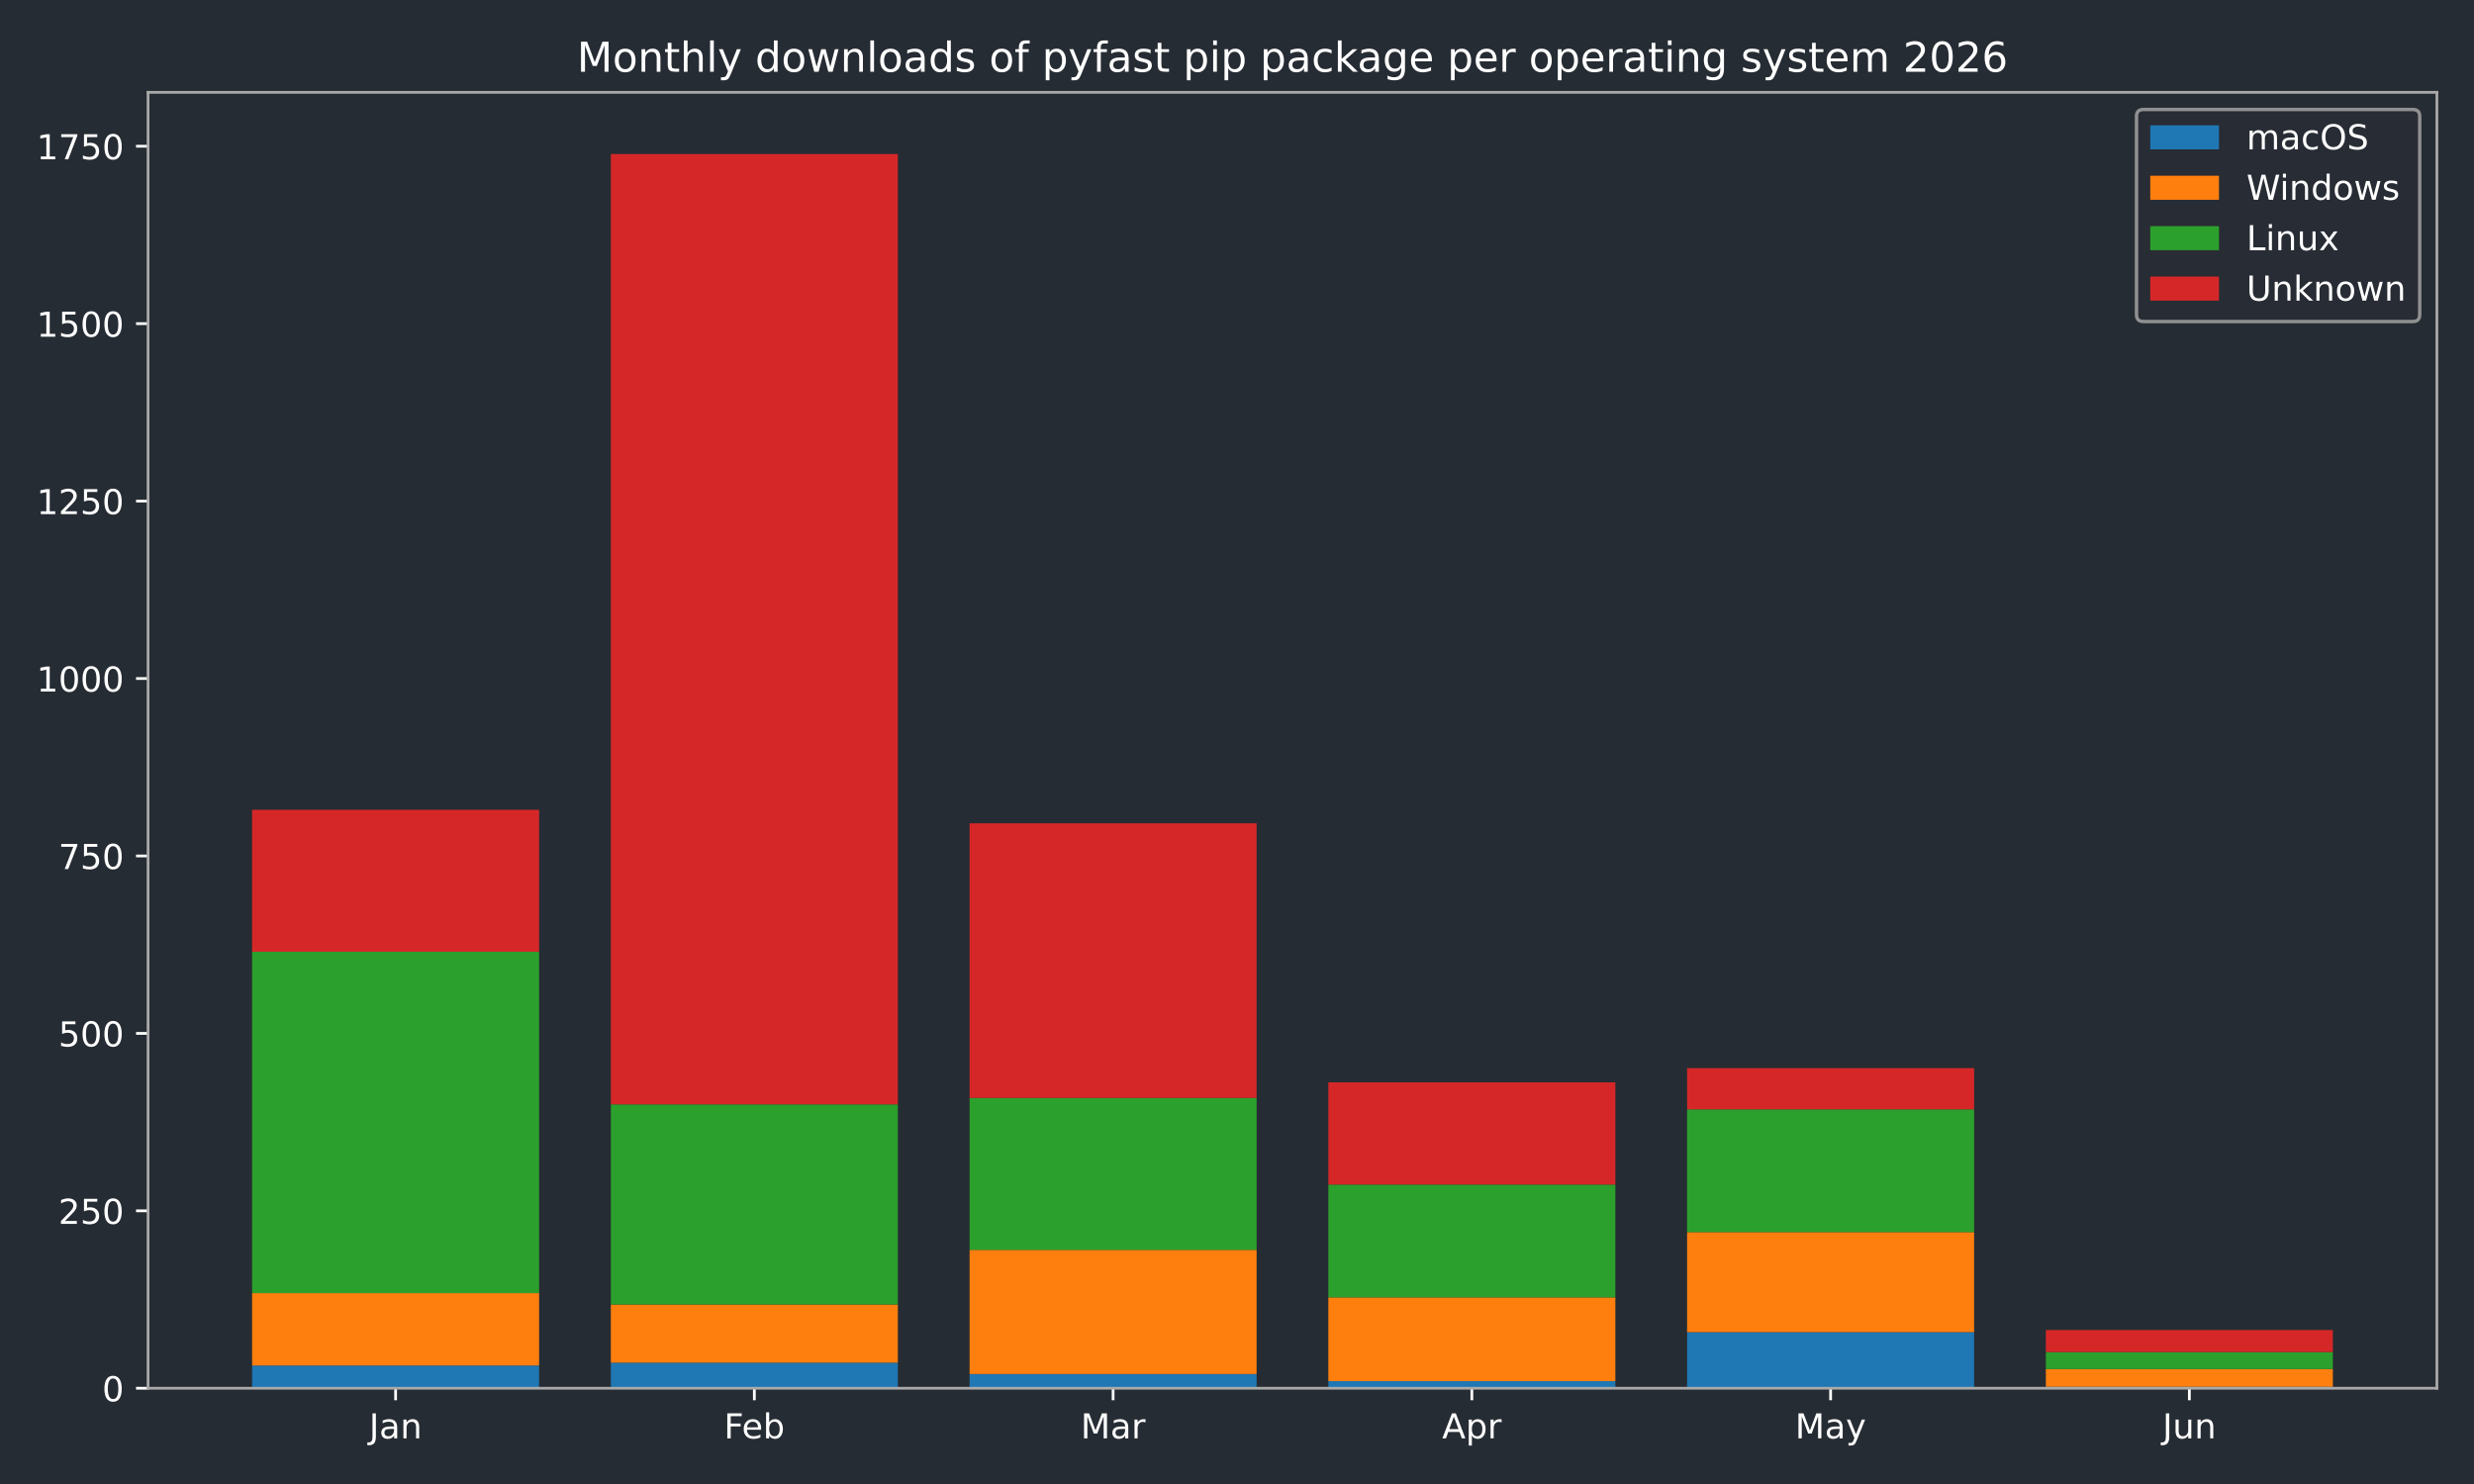
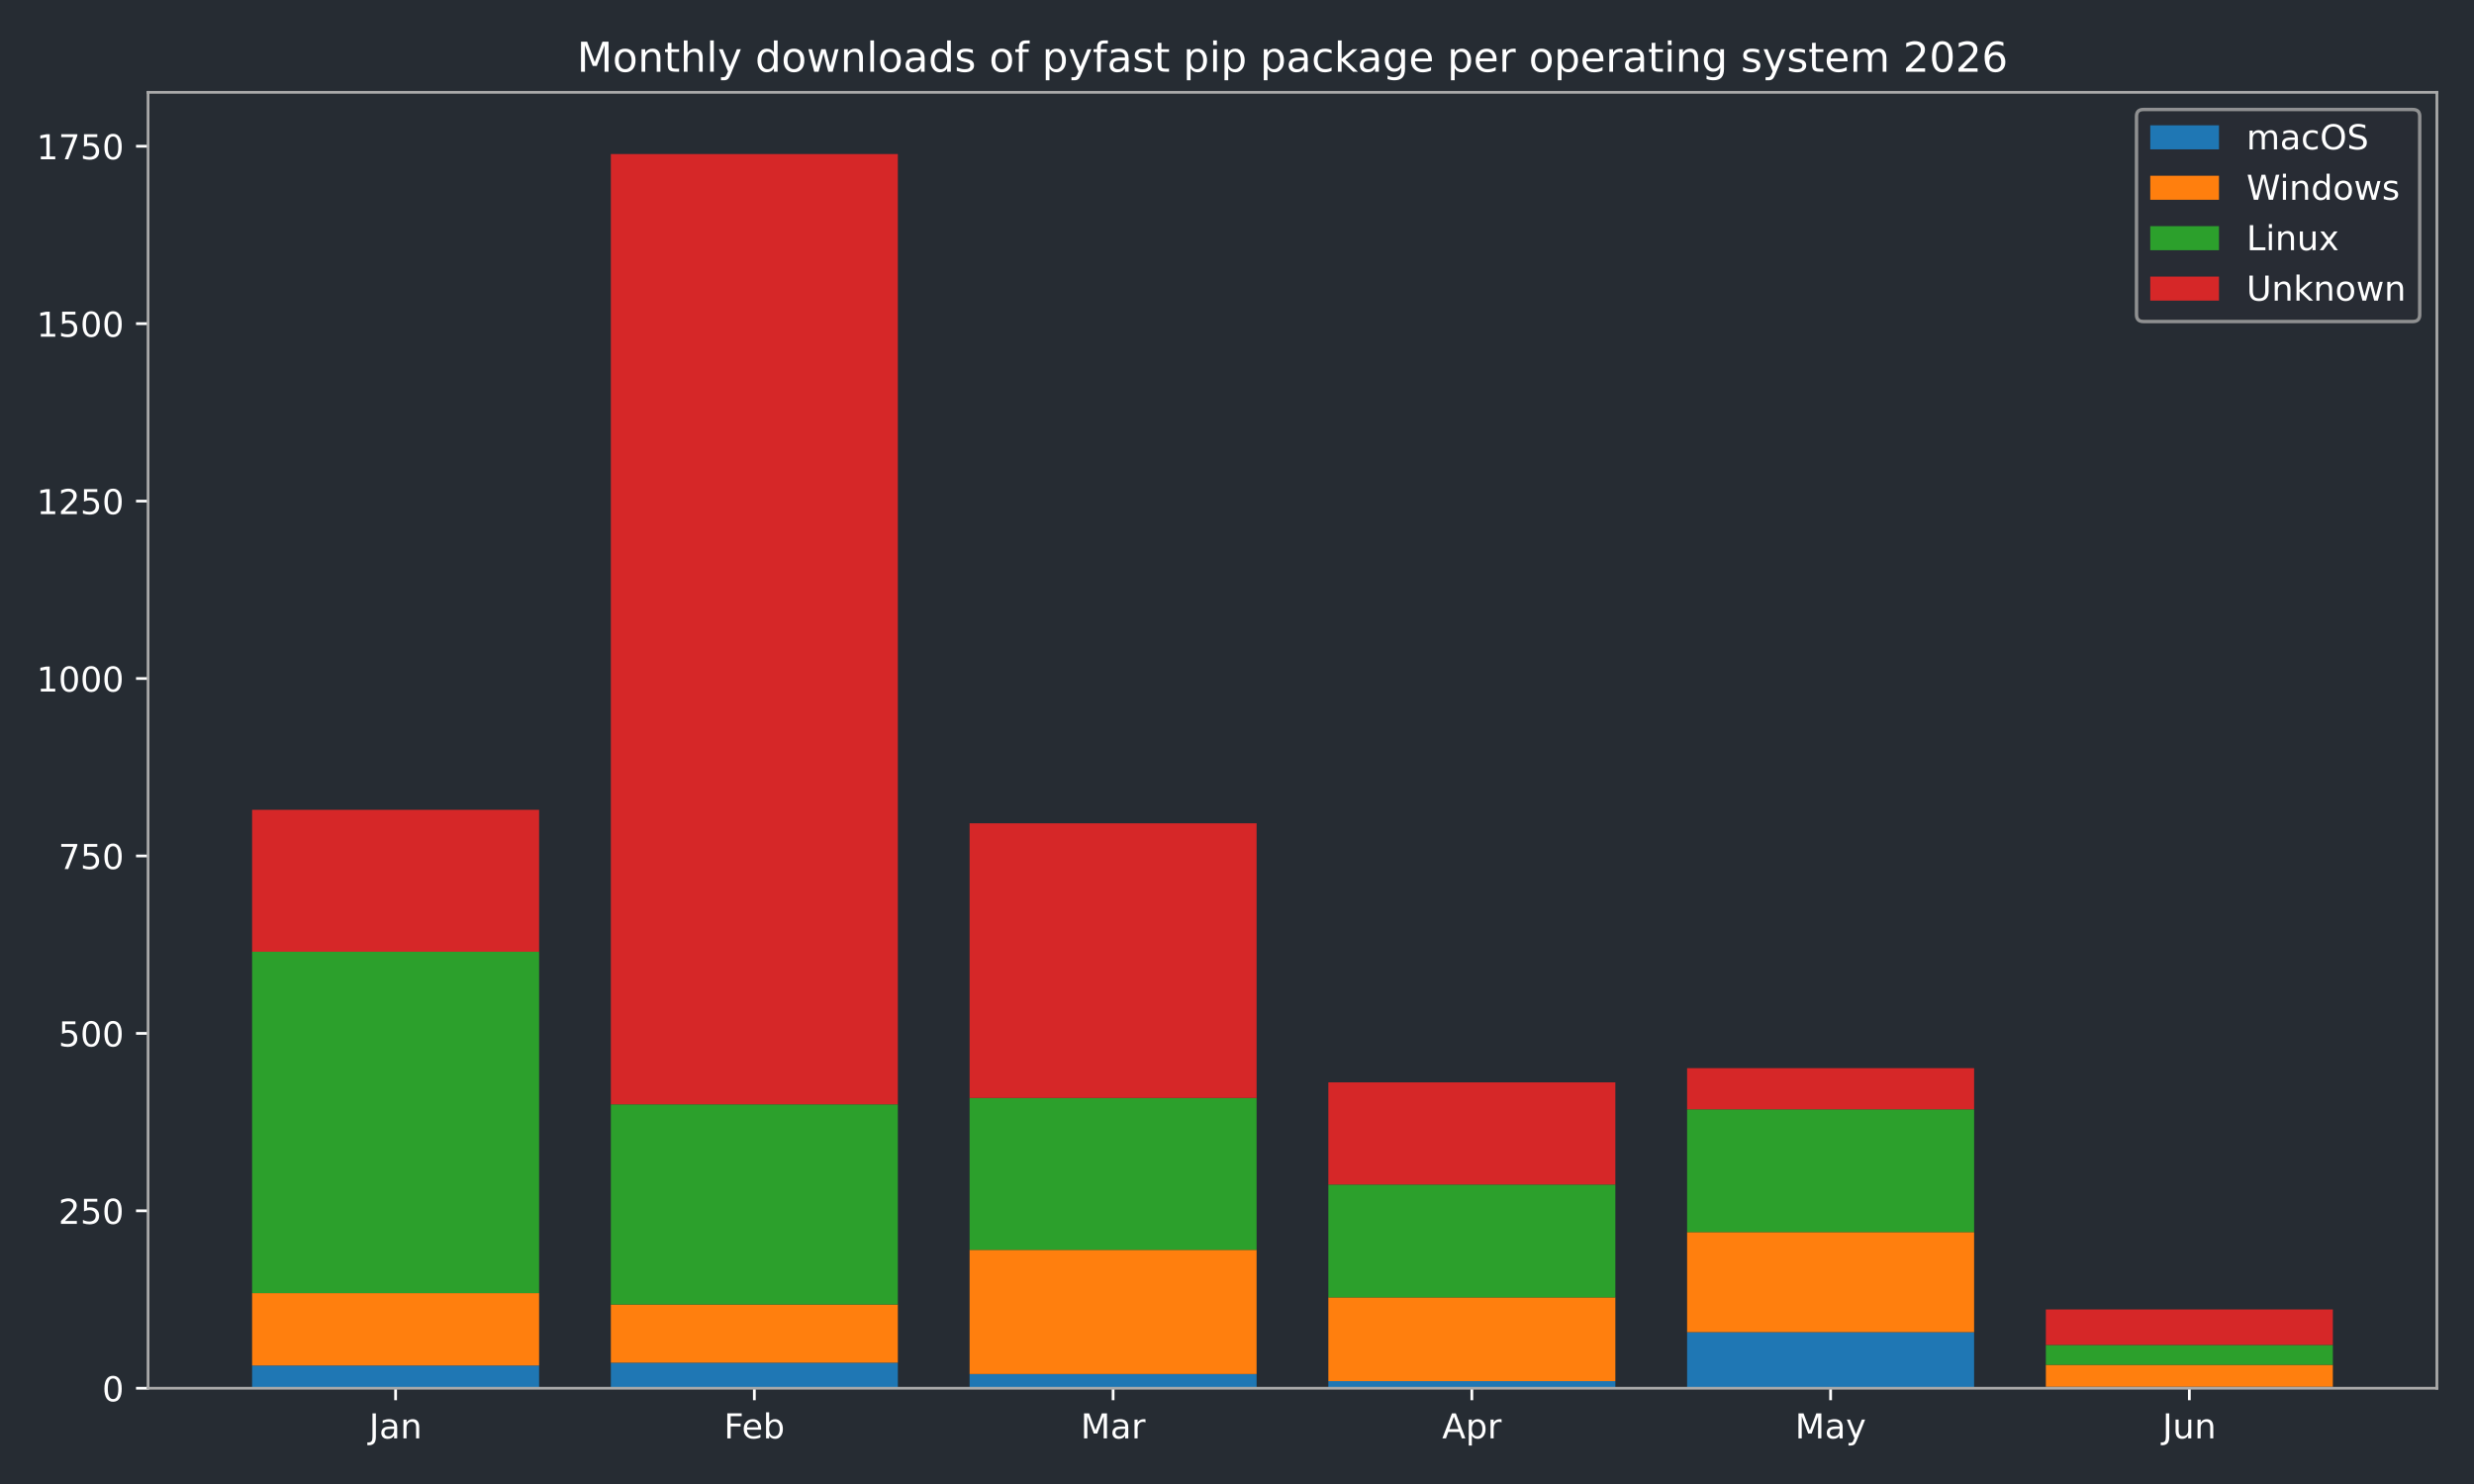
<svg xmlns="http://www.w3.org/2000/svg" xmlns:xlink="http://www.w3.org/1999/xlink" width="720pt" height="432pt" viewBox="0 0 720 432" version="1.1">
  <defs>
    <style type="text/css">*{stroke-linejoin: round; stroke-linecap: butt}</style>
  </defs>
  <g id="figure_1">
    <g id="patch_1">
      <path d="M 0 432  L 720 432  L 720 0  L 0 0  z " style="fill: #262c33" />
    </g>
    <g id="axes_1">
      <g id="patch_2">
        <path d="M 43.09 404.12  L 709.2 404.12  L 709.2 26.88  L 43.09 26.88  z " style="fill: #262c33" />
      </g>
      <g id="patch_3">
-         <path d="M 73.368 404.12  L 156.892 404.12  L 156.892 397.509  L 73.368 397.509  z " clip-path="url(#p2f118c1935)" style="fill: #1f77b4" />
+         <path d="M 73.368 404.12  L 156.892 404.12  L 156.892 397.509  L 73.368 397.509  z " clip-path="url(#pe26b97afa7)" style="fill: #1f77b4" />
      </g>
      <g id="patch_4">
-         <path d="M 177.774 404.12  L 261.298 404.12  L 261.298 396.682  L 177.774 396.682  z " clip-path="url(#p2f118c1935)" style="fill: #1f77b4" />
+         <path d="M 177.774 404.12  L 261.298 404.12  L 261.298 396.682  L 177.774 396.682  z " clip-path="url(#pe26b97afa7)" style="fill: #1f77b4" />
      </g>
      <g id="patch_5">
-         <path d="M 282.18 404.12  L 365.704 404.12  L 365.704 399.988  L 282.18 399.988  z " clip-path="url(#p2f118c1935)" style="fill: #1f77b4" />
+         <path d="M 282.18 404.12  L 365.704 404.12  L 365.704 399.988  L 282.18 399.988  z " clip-path="url(#pe26b97afa7)" style="fill: #1f77b4" />
      </g>
      <g id="patch_6">
-         <path d="M 386.586 404.12  L 470.11 404.12  L 470.11 402.054  L 386.586 402.054  z " clip-path="url(#p2f118c1935)" style="fill: #1f77b4" />
+         <path d="M 386.586 404.12  L 470.11 404.12  L 470.11 402.054  L 386.586 402.054  z " clip-path="url(#pe26b97afa7)" style="fill: #1f77b4" />
      </g>
      <g id="patch_7">
-         <path d="M 490.992 404.12  L 574.516 404.12  L 574.516 387.799  L 490.992 387.799  z " clip-path="url(#p2f118c1935)" style="fill: #1f77b4" />
+         <path d="M 490.992 404.12  L 574.516 404.12  L 574.516 387.799  L 490.992 387.799  z " clip-path="url(#pe26b97afa7)" style="fill: #1f77b4" />
      </g>
      <g id="patch_8">
-         <path d="M 595.398 404.12  L 678.922 404.12  L 678.922 403.707  L 595.398 403.707  z " clip-path="url(#p2f118c1935)" style="fill: #1f77b4" />
+         <path d="M 595.398 404.12  L 678.922 404.12  L 678.922 403.707  L 595.398 403.707  z " clip-path="url(#pe26b97afa7)" style="fill: #1f77b4" />
      </g>
      <g id="patch_9">
-         <path d="M 73.368 397.509  L 156.892 397.509  L 156.892 376.436  L 73.368 376.436  z " clip-path="url(#p2f118c1935)" style="fill: #ff7f0e" />
+         <path d="M 73.368 397.509  L 156.892 397.509  L 156.892 376.436  L 73.368 376.436  z " clip-path="url(#pe26b97afa7)" style="fill: #ff7f0e" />
      </g>
      <g id="patch_10">
-         <path d="M 177.774 396.682  L 261.298 396.682  L 261.298 379.741  L 177.774 379.741  z " clip-path="url(#p2f118c1935)" style="fill: #ff7f0e" />
+         <path d="M 177.774 396.682  L 261.298 396.682  L 261.298 379.741  L 177.774 379.741  z " clip-path="url(#pe26b97afa7)" style="fill: #ff7f0e" />
      </g>
      <g id="patch_11">
-         <path d="M 282.18 399.988  L 365.704 399.988  L 365.704 363.833  L 282.18 363.833  z " clip-path="url(#p2f118c1935)" style="fill: #ff7f0e" />
+         <path d="M 282.18 399.988  L 365.704 399.988  L 365.704 363.833  L 282.18 363.833  z " clip-path="url(#pe26b97afa7)" style="fill: #ff7f0e" />
      </g>
      <g id="patch_12">
-         <path d="M 386.586 402.054  L 470.11 402.054  L 470.11 377.675  L 386.586 377.675  z " clip-path="url(#p2f118c1935)" style="fill: #ff7f0e" />
+         <path d="M 386.586 402.054  L 470.11 402.054  L 470.11 377.675  L 386.586 377.675  z " clip-path="url(#pe26b97afa7)" style="fill: #ff7f0e" />
      </g>
      <g id="patch_13">
-         <path d="M 490.992 387.799  L 574.516 387.799  L 574.516 358.668  L 490.992 358.668  z " clip-path="url(#p2f118c1935)" style="fill: #ff7f0e" />
+         <path d="M 490.992 387.799  L 574.516 387.799  L 574.516 358.668  L 490.992 358.668  z " clip-path="url(#pe26b97afa7)" style="fill: #ff7f0e" />
      </g>
      <g id="patch_14">
-         <path d="M 595.398 403.707  L 678.922 403.707  L 678.922 398.542  L 595.398 398.542  z " clip-path="url(#p2f118c1935)" style="fill: #ff7f0e" />
+         <path d="M 595.398 403.707  L 678.922 403.707  L 678.922 397.302  L 595.398 397.302  z " clip-path="url(#pe26b97afa7)" style="fill: #ff7f0e" />
      </g>
      <g id="patch_15">
-         <path d="M 73.368 376.436  L 156.892 376.436  L 156.892 277.061  L 73.368 277.061  z " clip-path="url(#p2f118c1935)" style="fill: #2ca02c" />
+         <path d="M 73.368 376.436  L 156.892 376.436  L 156.892 277.061  L 73.368 277.061  z " clip-path="url(#pe26b97afa7)" style="fill: #2ca02c" />
      </g>
      <g id="patch_16">
-         <path d="M 177.774 379.741  L 261.298 379.741  L 261.298 321.48  L 177.774 321.48  z " clip-path="url(#p2f118c1935)" style="fill: #2ca02c" />
+         <path d="M 177.774 379.741  L 261.298 379.741  L 261.298 321.48  L 177.774 321.48  z " clip-path="url(#pe26b97afa7)" style="fill: #2ca02c" />
      </g>
      <g id="patch_17">
-         <path d="M 282.18 363.833  L 365.704 363.833  L 365.704 319.621  L 282.18 319.621  z " clip-path="url(#p2f118c1935)" style="fill: #2ca02c" />
+         <path d="M 282.18 363.833  L 365.704 363.833  L 365.704 319.621  L 282.18 319.621  z " clip-path="url(#pe26b97afa7)" style="fill: #2ca02c" />
      </g>
      <g id="patch_18">
-         <path d="M 386.586 377.675  L 470.11 377.675  L 470.11 344.826  L 386.586 344.826  z " clip-path="url(#p2f118c1935)" style="fill: #2ca02c" />
+         <path d="M 386.586 377.675  L 470.11 377.675  L 470.11 344.826  L 386.586 344.826  z " clip-path="url(#pe26b97afa7)" style="fill: #2ca02c" />
      </g>
      <g id="patch_19">
-         <path d="M 490.992 358.668  L 574.516 358.668  L 574.516 322.926  L 490.992 322.926  z " clip-path="url(#p2f118c1935)" style="fill: #2ca02c" />
+         <path d="M 490.992 358.668  L 574.516 358.668  L 574.516 322.926  L 490.992 322.926  z " clip-path="url(#pe26b97afa7)" style="fill: #2ca02c" />
      </g>
      <g id="patch_20">
-         <path d="M 595.398 398.542  L 678.922 398.542  L 678.922 393.583  L 595.398 393.583  z " clip-path="url(#p2f118c1935)" style="fill: #2ca02c" />
+         <path d="M 595.398 397.302  L 678.922 397.302  L 678.922 391.517  L 595.398 391.517  z " clip-path="url(#pe26b97afa7)" style="fill: #2ca02c" />
      </g>
      <g id="patch_21">
-         <path d="M 73.368 277.061  L 156.892 277.061  L 156.892 235.742  L 73.368 235.742  z " clip-path="url(#p2f118c1935)" style="fill: #d62728" />
+         <path d="M 73.368 277.061  L 156.892 277.061  L 156.892 235.742  L 73.368 235.742  z " clip-path="url(#pe26b97afa7)" style="fill: #d62728" />
      </g>
      <g id="patch_22">
-         <path d="M 177.774 321.48  L 261.298 321.48  L 261.298 44.844  L 177.774 44.844  z " clip-path="url(#p2f118c1935)" style="fill: #d62728" />
+         <path d="M 177.774 321.48  L 261.298 321.48  L 261.298 44.844  L 177.774 44.844  z " clip-path="url(#pe26b97afa7)" style="fill: #d62728" />
      </g>
      <g id="patch_23">
-         <path d="M 282.18 319.621  L 365.704 319.621  L 365.704 239.667  L 282.18 239.667  z " clip-path="url(#p2f118c1935)" style="fill: #d62728" />
+         <path d="M 282.18 319.621  L 365.704 319.621  L 365.704 239.667  L 282.18 239.667  z " clip-path="url(#pe26b97afa7)" style="fill: #d62728" />
      </g>
      <g id="patch_24">
-         <path d="M 386.586 344.826  L 470.11 344.826  L 470.11 315.076  L 386.586 315.076  z " clip-path="url(#p2f118c1935)" style="fill: #d62728" />
+         <path d="M 386.586 344.826  L 470.11 344.826  L 470.11 315.076  L 386.586 315.076  z " clip-path="url(#pe26b97afa7)" style="fill: #d62728" />
      </g>
      <g id="patch_25">
-         <path d="M 490.992 322.926  L 574.516 322.926  L 574.516 310.944  L 490.992 310.944  z " clip-path="url(#p2f118c1935)" style="fill: #d62728" />
+         <path d="M 490.992 322.926  L 574.516 322.926  L 574.516 310.944  L 490.992 310.944  z " clip-path="url(#pe26b97afa7)" style="fill: #d62728" />
      </g>
      <g id="patch_26">
-         <path d="M 595.398 393.583  L 678.922 393.583  L 678.922 387.179  L 595.398 387.179  z " clip-path="url(#p2f118c1935)" style="fill: #d62728" />
+         <path d="M 595.398 391.517  L 678.922 391.517  L 678.922 381.187  L 595.398 381.187  z " clip-path="url(#pe26b97afa7)" style="fill: #d62728" />
      </g>
      <g id="matplotlib.axis_1">
        <g id="xtick_1">
          <g id="line2d_1">
            <defs>
-               <path id="mf56ddb412a" d="M 0 0  L 0 3.5  " style="stroke: #ffffff; stroke-width: 0.8" />
+               <path id="mc79d2fe3ac" d="M 0 0  L 0 3.5  " style="stroke: #ffffff; stroke-width: 0.8" />
            </defs>
            <g>
-               <use xlink:href="#mf56ddb412a" x="115.13" y="404.12" style="fill: #ffffff; stroke: #ffffff; stroke-width: 0.8" />
+               <use xlink:href="#mc79d2fe3ac" x="115.13" y="404.12" style="fill: #ffffff; stroke: #ffffff; stroke-width: 0.8" />
            </g>
          </g>
          <g id="text_1">
            <g style="fill: #ffffff" transform="translate(107.4223 418.7184) scale(0.1 -0.1)">
              <defs>
                <path id="DejaVuSans-4a" d="M 628 4666  L 1259 4666  L 1259 325  Q 1259 -519 939 -900  Q 619 -1281 -91 -1281  L -331 -1281  L -331 -750  L -134 -750  Q 284 -750 456 -515  Q 628 -281 628 325  L 628 4666  z " transform="scale(0.015625)" />
                <path id="DejaVuSans-61" d="M 2194 1759  Q 1497 1759 1228 1600  Q 959 1441 959 1056  Q 959 750 1161 570  Q 1363 391 1709 391  Q 2188 391 2477 730  Q 2766 1069 2766 1631  L 2766 1759  L 2194 1759  z M 3341 1997  L 3341 0  L 2766 0  L 2766 531  Q 2569 213 2275 61  Q 1981 -91 1556 -91  Q 1019 -91 701 211  Q 384 513 384 1019  Q 384 1609 779 1909  Q 1175 2209 1959 2209  L 2766 2209  L 2766 2266  Q 2766 2663 2505 2880  Q 2244 3097 1772 3097  Q 1472 3097 1187 3025  Q 903 2953 641 2809  L 641 3341  Q 956 3463 1253 3523  Q 1550 3584 1831 3584  Q 2591 3584 2966 3190  Q 3341 2797 3341 1997  z " transform="scale(0.015625)" />
                <path id="DejaVuSans-6e" d="M 3513 2113  L 3513 0  L 2938 0  L 2938 2094  Q 2938 2591 2744 2837  Q 2550 3084 2163 3084  Q 1697 3084 1428 2787  Q 1159 2491 1159 1978  L 1159 0  L 581 0  L 581 3500  L 1159 3500  L 1159 2956  Q 1366 3272 1645 3428  Q 1925 3584 2291 3584  Q 2894 3584 3203 3211  Q 3513 2838 3513 2113  z " transform="scale(0.015625)" />
              </defs>
              <use xlink:href="#DejaVuSans-4a" />
              <use xlink:href="#DejaVuSans-61" transform="translate(29.49219 0)" />
              <use xlink:href="#DejaVuSans-6e" transform="translate(90.77148 0)" />
            </g>
          </g>
        </g>
        <g id="xtick_2">
          <g id="line2d_2">
            <g>
-               <use xlink:href="#mf56ddb412a" x="219.536" y="404.12" style="fill: #ffffff; stroke: #ffffff; stroke-width: 0.8" />
+               <use xlink:href="#mc79d2fe3ac" x="219.536" y="404.12" style="fill: #ffffff; stroke: #ffffff; stroke-width: 0.8" />
            </g>
          </g>
          <g id="text_2">
            <g style="fill: #ffffff" transform="translate(210.6845 418.7184) scale(0.1 -0.1)">
              <defs>
                <path id="DejaVuSans-46" d="M 628 4666  L 3309 4666  L 3309 4134  L 1259 4134  L 1259 2759  L 3109 2759  L 3109 2228  L 1259 2228  L 1259 0  L 628 0  L 628 4666  z " transform="scale(0.015625)" />
                <path id="DejaVuSans-65" d="M 3597 1894  L 3597 1613  L 953 1613  Q 991 1019 1311 708  Q 1631 397 2203 397  Q 2534 397 2845 478  Q 3156 559 3463 722  L 3463 178  Q 3153 47 2828 -22  Q 2503 -91 2169 -91  Q 1331 -91 842 396  Q 353 884 353 1716  Q 353 2575 817 3079  Q 1281 3584 2069 3584  Q 2775 3584 3186 3129  Q 3597 2675 3597 1894  z M 3022 2063  Q 3016 2534 2758 2815  Q 2500 3097 2075 3097  Q 1594 3097 1305 2825  Q 1016 2553 972 2059  L 3022 2063  z " transform="scale(0.015625)" />
                <path id="DejaVuSans-62" d="M 3116 1747  Q 3116 2381 2855 2742  Q 2594 3103 2138 3103  Q 1681 3103 1420 2742  Q 1159 2381 1159 1747  Q 1159 1113 1420 752  Q 1681 391 2138 391  Q 2594 391 2855 752  Q 3116 1113 3116 1747  z M 1159 2969  Q 1341 3281 1617 3432  Q 1894 3584 2278 3584  Q 2916 3584 3314 3078  Q 3713 2572 3713 1747  Q 3713 922 3314 415  Q 2916 -91 2278 -91  Q 1894 -91 1617 61  Q 1341 213 1159 525  L 1159 0  L 581 0  L 581 4863  L 1159 4863  L 1159 2969  z " transform="scale(0.015625)" />
              </defs>
              <use xlink:href="#DejaVuSans-46" />
              <use xlink:href="#DejaVuSans-65" transform="translate(52.01953 0)" />
              <use xlink:href="#DejaVuSans-62" transform="translate(113.543 0)" />
            </g>
          </g>
        </g>
        <g id="xtick_3">
          <g id="line2d_3">
            <g>
-               <use xlink:href="#mf56ddb412a" x="323.942" y="404.12" style="fill: #ffffff; stroke: #ffffff; stroke-width: 0.8" />
+               <use xlink:href="#mc79d2fe3ac" x="323.942" y="404.12" style="fill: #ffffff; stroke: #ffffff; stroke-width: 0.8" />
            </g>
          </g>
          <g id="text_3">
            <g style="fill: #ffffff" transform="translate(314.5084 418.7184) scale(0.1 -0.1)">
              <defs>
                <path id="DejaVuSans-4d" d="M 628 4666  L 1569 4666  L 2759 1491  L 3956 4666  L 4897 4666  L 4897 0  L 4281 0  L 4281 4097  L 3078 897  L 2444 897  L 1241 4097  L 1241 0  L 628 0  L 628 4666  z " transform="scale(0.015625)" />
                <path id="DejaVuSans-72" d="M 2631 2963  Q 2534 3019 2420 3045  Q 2306 3072 2169 3072  Q 1681 3072 1420 2755  Q 1159 2438 1159 1844  L 1159 0  L 581 0  L 581 3500  L 1159 3500  L 1159 2956  Q 1341 3275 1631 3429  Q 1922 3584 2338 3584  Q 2397 3584 2469 3576  Q 2541 3569 2628 3553  L 2631 2963  z " transform="scale(0.015625)" />
              </defs>
              <use xlink:href="#DejaVuSans-4d" />
              <use xlink:href="#DejaVuSans-61" transform="translate(86.2793 0)" />
              <use xlink:href="#DejaVuSans-72" transform="translate(147.5586 0)" />
            </g>
          </g>
        </g>
        <g id="xtick_4">
          <g id="line2d_4">
            <g>
-               <use xlink:href="#mf56ddb412a" x="428.348" y="404.12" style="fill: #ffffff; stroke: #ffffff; stroke-width: 0.8" />
+               <use xlink:href="#mc79d2fe3ac" x="428.348" y="404.12" style="fill: #ffffff; stroke: #ffffff; stroke-width: 0.8" />
            </g>
          </g>
          <g id="text_4">
            <g style="fill: #ffffff" transform="translate(419.698 418.7184) scale(0.1 -0.1)">
              <defs>
                <path id="DejaVuSans-41" d="M 2188 4044  L 1331 1722  L 3047 1722  L 2188 4044  z M 1831 4666  L 2547 4666  L 4325 0  L 3669 0  L 3244 1197  L 1141 1197  L 716 0  L 50 0  L 1831 4666  z " transform="scale(0.015625)" />
                <path id="DejaVuSans-70" d="M 1159 525  L 1159 -1331  L 581 -1331  L 581 3500  L 1159 3500  L 1159 2969  Q 1341 3281 1617 3432  Q 1894 3584 2278 3584  Q 2916 3584 3314 3078  Q 3713 2572 3713 1747  Q 3713 922 3314 415  Q 2916 -91 2278 -91  Q 1894 -91 1617 61  Q 1341 213 1159 525  z M 3116 1747  Q 3116 2381 2855 2742  Q 2594 3103 2138 3103  Q 1681 3103 1420 2742  Q 1159 2381 1159 1747  Q 1159 1113 1420 752  Q 1681 391 2138 391  Q 2594 391 2855 752  Q 3116 1113 3116 1747  z " transform="scale(0.015625)" />
              </defs>
              <use xlink:href="#DejaVuSans-41" />
              <use xlink:href="#DejaVuSans-70" transform="translate(68.4082 0)" />
              <use xlink:href="#DejaVuSans-72" transform="translate(131.8848 0)" />
            </g>
          </g>
        </g>
        <g id="xtick_5">
          <g id="line2d_5">
            <g>
-               <use xlink:href="#mf56ddb412a" x="532.754" y="404.12" style="fill: #ffffff; stroke: #ffffff; stroke-width: 0.8" />
+               <use xlink:href="#mc79d2fe3ac" x="532.754" y="404.12" style="fill: #ffffff; stroke: #ffffff; stroke-width: 0.8" />
            </g>
          </g>
          <g id="text_5">
            <g style="fill: #ffffff" transform="translate(522.4164 418.7184) scale(0.1 -0.1)">
              <defs>
                <path id="DejaVuSans-79" d="M 2059 -325  Q 1816 -950 1584 -1140  Q 1353 -1331 966 -1331  L 506 -1331  L 506 -850  L 844 -850  Q 1081 -850 1212 -737  Q 1344 -625 1503 -206  L 1606 56  L 191 3500  L 800 3500  L 1894 763  L 2988 3500  L 3597 3500  L 2059 -325  z " transform="scale(0.015625)" />
              </defs>
              <use xlink:href="#DejaVuSans-4d" />
              <use xlink:href="#DejaVuSans-61" transform="translate(86.2793 0)" />
              <use xlink:href="#DejaVuSans-79" transform="translate(147.5586 0)" />
            </g>
          </g>
        </g>
        <g id="xtick_6">
          <g id="line2d_6">
            <g>
-               <use xlink:href="#mf56ddb412a" x="637.16" y="404.12" style="fill: #ffffff; stroke: #ffffff; stroke-width: 0.8" />
+               <use xlink:href="#mc79d2fe3ac" x="637.16" y="404.12" style="fill: #ffffff; stroke: #ffffff; stroke-width: 0.8" />
            </g>
          </g>
          <g id="text_6">
            <g style="fill: #ffffff" transform="translate(629.3474 418.7184) scale(0.1 -0.1)">
              <defs>
                <path id="DejaVuSans-75" d="M 544 1381  L 544 3500  L 1119 3500  L 1119 1403  Q 1119 906 1312 657  Q 1506 409 1894 409  Q 2359 409 2629 706  Q 2900 1003 2900 1516  L 2900 3500  L 3475 3500  L 3475 0  L 2900 0  L 2900 538  Q 2691 219 2414 64  Q 2138 -91 1772 -91  Q 1169 -91 856 284  Q 544 659 544 1381  z M 1991 3584  L 1991 3584  z " transform="scale(0.015625)" />
              </defs>
              <use xlink:href="#DejaVuSans-4a" />
              <use xlink:href="#DejaVuSans-75" transform="translate(29.49219 0)" />
              <use xlink:href="#DejaVuSans-6e" transform="translate(92.87109 0)" />
            </g>
          </g>
        </g>
      </g>
      <g id="matplotlib.axis_2">
        <g id="ytick_1">
          <g id="line2d_7">
            <defs>
-               <path id="m95b45d300a" d="M 0 0  L -3.5 0  " style="stroke: #ffffff; stroke-width: 0.8" />
+               <path id="m8b2af332bf" d="M 0 0  L -3.5 0  " style="stroke: #ffffff; stroke-width: 0.8" />
            </defs>
            <g>
-               <use xlink:href="#m95b45d300a" x="43.09" y="404.12" style="fill: #ffffff; stroke: #ffffff; stroke-width: 0.8" />
+               <use xlink:href="#m8b2af332bf" x="43.09" y="404.12" style="fill: #ffffff; stroke: #ffffff; stroke-width: 0.8" />
            </g>
          </g>
          <g id="text_7">
            <g style="fill: #ffffff" transform="translate(29.7275 407.9192) scale(0.1 -0.1)">
              <defs>
                <path id="DejaVuSans-30" d="M 2034 4250  Q 1547 4250 1301 3770  Q 1056 3291 1056 2328  Q 1056 1369 1301 889  Q 1547 409 2034 409  Q 2525 409 2770 889  Q 3016 1369 3016 2328  Q 3016 3291 2770 3770  Q 2525 4250 2034 4250  z M 2034 4750  Q 2819 4750 3233 4129  Q 3647 3509 3647 2328  Q 3647 1150 3233 529  Q 2819 -91 2034 -91  Q 1250 -91 836 529  Q 422 1150 422 2328  Q 422 3509 836 4129  Q 1250 4750 2034 4750  z " transform="scale(0.015625)" />
              </defs>
              <use xlink:href="#DejaVuSans-30" />
            </g>
          </g>
        </g>
        <g id="ytick_2">
          <g id="line2d_8">
            <g>
-               <use xlink:href="#m95b45d300a" x="43.09" y="352.47" style="fill: #ffffff; stroke: #ffffff; stroke-width: 0.8" />
+               <use xlink:href="#m8b2af332bf" x="43.09" y="352.47" style="fill: #ffffff; stroke: #ffffff; stroke-width: 0.8" />
            </g>
          </g>
          <g id="text_8">
            <g style="fill: #ffffff" transform="translate(17.0025 356.2694) scale(0.1 -0.1)">
              <defs>
                <path id="DejaVuSans-32" d="M 1228 531  L 3431 531  L 3431 0  L 469 0  L 469 531  Q 828 903 1448 1529  Q 2069 2156 2228 2338  Q 2531 2678 2651 2914  Q 2772 3150 2772 3378  Q 2772 3750 2511 3984  Q 2250 4219 1831 4219  Q 1534 4219 1204 4116  Q 875 4013 500 3803  L 500 4441  Q 881 4594 1212 4672  Q 1544 4750 1819 4750  Q 2544 4750 2975 4387  Q 3406 4025 3406 3419  Q 3406 3131 3298 2873  Q 3191 2616 2906 2266  Q 2828 2175 2409 1742  Q 1991 1309 1228 531  z " transform="scale(0.015625)" />
                <path id="DejaVuSans-35" d="M 691 4666  L 3169 4666  L 3169 4134  L 1269 4134  L 1269 2991  Q 1406 3038 1543 3061  Q 1681 3084 1819 3084  Q 2600 3084 3056 2656  Q 3513 2228 3513 1497  Q 3513 744 3044 326  Q 2575 -91 1722 -91  Q 1428 -91 1123 -41  Q 819 9 494 109  L 494 744  Q 775 591 1075 516  Q 1375 441 1709 441  Q 2250 441 2565 725  Q 2881 1009 2881 1497  Q 2881 1984 2565 2268  Q 2250 2553 1709 2553  Q 1456 2553 1204 2497  Q 953 2441 691 2322  L 691 4666  z " transform="scale(0.015625)" />
              </defs>
              <use xlink:href="#DejaVuSans-32" />
              <use xlink:href="#DejaVuSans-35" transform="translate(63.62305 0)" />
              <use xlink:href="#DejaVuSans-30" transform="translate(127.2461 0)" />
            </g>
          </g>
        </g>
        <g id="ytick_3">
          <g id="line2d_9">
            <g>
-               <use xlink:href="#m95b45d300a" x="43.09" y="300.82" style="fill: #ffffff; stroke: #ffffff; stroke-width: 0.8" />
+               <use xlink:href="#m8b2af332bf" x="43.09" y="300.82" style="fill: #ffffff; stroke: #ffffff; stroke-width: 0.8" />
            </g>
          </g>
          <g id="text_9">
            <g style="fill: #ffffff" transform="translate(17.0025 304.6196) scale(0.1 -0.1)">
              <use xlink:href="#DejaVuSans-35" />
              <use xlink:href="#DejaVuSans-30" transform="translate(63.62305 0)" />
              <use xlink:href="#DejaVuSans-30" transform="translate(127.2461 0)" />
            </g>
          </g>
        </g>
        <g id="ytick_4">
          <g id="line2d_10">
            <g>
-               <use xlink:href="#m95b45d300a" x="43.09" y="249.171" style="fill: #ffffff; stroke: #ffffff; stroke-width: 0.8" />
+               <use xlink:href="#m8b2af332bf" x="43.09" y="249.171" style="fill: #ffffff; stroke: #ffffff; stroke-width: 0.8" />
            </g>
          </g>
          <g id="text_10">
            <g style="fill: #ffffff" transform="translate(17.0025 252.9697) scale(0.1 -0.1)">
              <defs>
                <path id="DejaVuSans-37" d="M 525 4666  L 3525 4666  L 3525 4397  L 1831 0  L 1172 0  L 2766 4134  L 525 4134  L 525 4666  z " transform="scale(0.015625)" />
              </defs>
              <use xlink:href="#DejaVuSans-37" />
              <use xlink:href="#DejaVuSans-35" transform="translate(63.62305 0)" />
              <use xlink:href="#DejaVuSans-30" transform="translate(127.2461 0)" />
            </g>
          </g>
        </g>
        <g id="ytick_5">
          <g id="line2d_11">
            <g>
-               <use xlink:href="#m95b45d300a" x="43.09" y="197.521" style="fill: #ffffff; stroke: #ffffff; stroke-width: 0.8" />
+               <use xlink:href="#m8b2af332bf" x="43.09" y="197.521" style="fill: #ffffff; stroke: #ffffff; stroke-width: 0.8" />
            </g>
          </g>
          <g id="text_11">
            <g style="fill: #ffffff" transform="translate(10.64 201.3199) scale(0.1 -0.1)">
              <defs>
                <path id="DejaVuSans-31" d="M 794 531  L 1825 531  L 1825 4091  L 703 3866  L 703 4441  L 1819 4666  L 2450 4666  L 2450 531  L 3481 531  L 3481 0  L 794 0  L 794 531  z " transform="scale(0.015625)" />
              </defs>
              <use xlink:href="#DejaVuSans-31" />
              <use xlink:href="#DejaVuSans-30" transform="translate(63.62305 0)" />
              <use xlink:href="#DejaVuSans-30" transform="translate(127.2461 0)" />
              <use xlink:href="#DejaVuSans-30" transform="translate(190.8691 0)" />
            </g>
          </g>
        </g>
        <g id="ytick_6">
          <g id="line2d_12">
            <g>
-               <use xlink:href="#m95b45d300a" x="43.09" y="145.871" style="fill: #ffffff; stroke: #ffffff; stroke-width: 0.8" />
+               <use xlink:href="#m8b2af332bf" x="43.09" y="145.871" style="fill: #ffffff; stroke: #ffffff; stroke-width: 0.8" />
            </g>
          </g>
          <g id="text_12">
            <g style="fill: #ffffff" transform="translate(10.64 149.6701) scale(0.1 -0.1)">
              <use xlink:href="#DejaVuSans-31" />
              <use xlink:href="#DejaVuSans-32" transform="translate(63.62305 0)" />
              <use xlink:href="#DejaVuSans-35" transform="translate(127.2461 0)" />
              <use xlink:href="#DejaVuSans-30" transform="translate(190.8691 0)" />
            </g>
          </g>
        </g>
        <g id="ytick_7">
          <g id="line2d_13">
            <g>
-               <use xlink:href="#m95b45d300a" x="43.09" y="94.221" style="fill: #ffffff; stroke: #ffffff; stroke-width: 0.8" />
+               <use xlink:href="#m8b2af332bf" x="43.09" y="94.221" style="fill: #ffffff; stroke: #ffffff; stroke-width: 0.8" />
            </g>
          </g>
          <g id="text_13">
            <g style="fill: #ffffff" transform="translate(10.64 98.02026) scale(0.1 -0.1)">
              <use xlink:href="#DejaVuSans-31" />
              <use xlink:href="#DejaVuSans-35" transform="translate(63.62305 0)" />
              <use xlink:href="#DejaVuSans-30" transform="translate(127.2461 0)" />
              <use xlink:href="#DejaVuSans-30" transform="translate(190.8691 0)" />
            </g>
          </g>
        </g>
        <g id="ytick_8">
          <g id="line2d_14">
            <g>
-               <use xlink:href="#m95b45d300a" x="43.09" y="42.571" style="fill: #ffffff; stroke: #ffffff; stroke-width: 0.8" />
+               <use xlink:href="#m8b2af332bf" x="43.09" y="42.571" style="fill: #ffffff; stroke: #ffffff; stroke-width: 0.8" />
            </g>
          </g>
          <g id="text_14">
            <g style="fill: #ffffff" transform="translate(10.64 46.37044) scale(0.1 -0.1)">
              <use xlink:href="#DejaVuSans-31" />
              <use xlink:href="#DejaVuSans-37" transform="translate(63.62305 0)" />
              <use xlink:href="#DejaVuSans-35" transform="translate(127.2461 0)" />
              <use xlink:href="#DejaVuSans-30" transform="translate(190.8691 0)" />
            </g>
          </g>
        </g>
      </g>
      <g id="patch_27">
        <path d="M 43.09 404.12  L 43.09 26.88  " style="fill: none; stroke: #a9a9a9; stroke-width: 0.8; stroke-linejoin: miter; stroke-linecap: square" />
      </g>
      <g id="patch_28">
        <path d="M 709.2 404.12  L 709.2 26.88  " style="fill: none; stroke: #a9a9a9; stroke-width: 0.8; stroke-linejoin: miter; stroke-linecap: square" />
      </g>
      <g id="patch_29">
        <path d="M 43.09 404.12  L 709.2 404.12  " style="fill: none; stroke: #a9a9a9; stroke-width: 0.8; stroke-linejoin: miter; stroke-linecap: square" />
      </g>
      <g id="patch_30">
        <path d="M 43.09 26.88  L 709.2 26.88  " style="fill: none; stroke: #a9a9a9; stroke-width: 0.8; stroke-linejoin: miter; stroke-linecap: square" />
      </g>
      <g id="text_15">
        <g style="fill: #ffffff" transform="translate(167.9178 20.88) scale(0.12 -0.12)">
          <defs>
            <path id="DejaVuSans-6f" d="M 1959 3097  Q 1497 3097 1228 2736  Q 959 2375 959 1747  Q 959 1119 1226 758  Q 1494 397 1959 397  Q 2419 397 2687 759  Q 2956 1122 2956 1747  Q 2956 2369 2687 2733  Q 2419 3097 1959 3097  z M 1959 3584  Q 2709 3584 3137 3096  Q 3566 2609 3566 1747  Q 3566 888 3137 398  Q 2709 -91 1959 -91  Q 1206 -91 779 398  Q 353 888 353 1747  Q 353 2609 779 3096  Q 1206 3584 1959 3584  z " transform="scale(0.015625)" />
            <path id="DejaVuSans-74" d="M 1172 4494  L 1172 3500  L 2356 3500  L 2356 3053  L 1172 3053  L 1172 1153  Q 1172 725 1289 603  Q 1406 481 1766 481  L 2356 481  L 2356 0  L 1766 0  Q 1100 0 847 248  Q 594 497 594 1153  L 594 3053  L 172 3053  L 172 3500  L 594 3500  L 594 4494  L 1172 4494  z " transform="scale(0.015625)" />
            <path id="DejaVuSans-68" d="M 3513 2113  L 3513 0  L 2938 0  L 2938 2094  Q 2938 2591 2744 2837  Q 2550 3084 2163 3084  Q 1697 3084 1428 2787  Q 1159 2491 1159 1978  L 1159 0  L 581 0  L 581 4863  L 1159 4863  L 1159 2956  Q 1366 3272 1645 3428  Q 1925 3584 2291 3584  Q 2894 3584 3203 3211  Q 3513 2838 3513 2113  z " transform="scale(0.015625)" />
            <path id="DejaVuSans-6c" d="M 603 4863  L 1178 4863  L 1178 0  L 603 0  L 603 4863  z " transform="scale(0.015625)" />
            <path id="DejaVuSans-20" transform="scale(0.015625)" />
            <path id="DejaVuSans-64" d="M 2906 2969  L 2906 4863  L 3481 4863  L 3481 0  L 2906 0  L 2906 525  Q 2725 213 2448 61  Q 2172 -91 1784 -91  Q 1150 -91 751 415  Q 353 922 353 1747  Q 353 2572 751 3078  Q 1150 3584 1784 3584  Q 2172 3584 2448 3432  Q 2725 3281 2906 2969  z M 947 1747  Q 947 1113 1208 752  Q 1469 391 1925 391  Q 2381 391 2643 752  Q 2906 1113 2906 1747  Q 2906 2381 2643 2742  Q 2381 3103 1925 3103  Q 1469 3103 1208 2742  Q 947 2381 947 1747  z " transform="scale(0.015625)" />
            <path id="DejaVuSans-77" d="M 269 3500  L 844 3500  L 1563 769  L 2278 3500  L 2956 3500  L 3675 769  L 4391 3500  L 4966 3500  L 4050 0  L 3372 0  L 2619 2869  L 1863 0  L 1184 0  L 269 3500  z " transform="scale(0.015625)" />
            <path id="DejaVuSans-73" d="M 2834 3397  L 2834 2853  Q 2591 2978 2328 3040  Q 2066 3103 1784 3103  Q 1356 3103 1142 2972  Q 928 2841 928 2578  Q 928 2378 1081 2264  Q 1234 2150 1697 2047  L 1894 2003  Q 2506 1872 2764 1633  Q 3022 1394 3022 966  Q 3022 478 2636 193  Q 2250 -91 1575 -91  Q 1294 -91 989 -36  Q 684 19 347 128  L 347 722  Q 666 556 975 473  Q 1284 391 1588 391  Q 1994 391 2212 530  Q 2431 669 2431 922  Q 2431 1156 2273 1281  Q 2116 1406 1581 1522  L 1381 1569  Q 847 1681 609 1914  Q 372 2147 372 2553  Q 372 3047 722 3315  Q 1072 3584 1716 3584  Q 2034 3584 2315 3537  Q 2597 3491 2834 3397  z " transform="scale(0.015625)" />
            <path id="DejaVuSans-66" d="M 2375 4863  L 2375 4384  L 1825 4384  Q 1516 4384 1395 4259  Q 1275 4134 1275 3809  L 1275 3500  L 2222 3500  L 2222 3053  L 1275 3053  L 1275 0  L 697 0  L 697 3053  L 147 3053  L 147 3500  L 697 3500  L 697 3744  Q 697 4328 969 4595  Q 1241 4863 1831 4863  L 2375 4863  z " transform="scale(0.015625)" />
            <path id="DejaVuSans-69" d="M 603 3500  L 1178 3500  L 1178 0  L 603 0  L 603 3500  z M 603 4863  L 1178 4863  L 1178 4134  L 603 4134  L 603 4863  z " transform="scale(0.015625)" />
            <path id="DejaVuSans-63" d="M 3122 3366  L 3122 2828  Q 2878 2963 2633 3030  Q 2388 3097 2138 3097  Q 1578 3097 1268 2742  Q 959 2388 959 1747  Q 959 1106 1268 751  Q 1578 397 2138 397  Q 2388 397 2633 464  Q 2878 531 3122 666  L 3122 134  Q 2881 22 2623 -34  Q 2366 -91 2075 -91  Q 1284 -91 818 406  Q 353 903 353 1747  Q 353 2603 823 3093  Q 1294 3584 2113 3584  Q 2378 3584 2631 3529  Q 2884 3475 3122 3366  z " transform="scale(0.015625)" />
            <path id="DejaVuSans-6b" d="M 581 4863  L 1159 4863  L 1159 1991  L 2875 3500  L 3609 3500  L 1753 1863  L 3688 0  L 2938 0  L 1159 1709  L 1159 0  L 581 0  L 581 4863  z " transform="scale(0.015625)" />
            <path id="DejaVuSans-67" d="M 2906 1791  Q 2906 2416 2648 2759  Q 2391 3103 1925 3103  Q 1463 3103 1205 2759  Q 947 2416 947 1791  Q 947 1169 1205 825  Q 1463 481 1925 481  Q 2391 481 2648 825  Q 2906 1169 2906 1791  z M 3481 434  Q 3481 -459 3084 -895  Q 2688 -1331 1869 -1331  Q 1566 -1331 1297 -1286  Q 1028 -1241 775 -1147  L 775 -588  Q 1028 -725 1275 -790  Q 1522 -856 1778 -856  Q 2344 -856 2625 -561  Q 2906 -266 2906 331  L 2906 616  Q 2728 306 2450 153  Q 2172 0 1784 0  Q 1141 0 747 490  Q 353 981 353 1791  Q 353 2603 747 3093  Q 1141 3584 1784 3584  Q 2172 3584 2450 3431  Q 2728 3278 2906 2969  L 2906 3500  L 3481 3500  L 3481 434  z " transform="scale(0.015625)" />
            <path id="DejaVuSans-6d" d="M 3328 2828  Q 3544 3216 3844 3400  Q 4144 3584 4550 3584  Q 5097 3584 5394 3201  Q 5691 2819 5691 2113  L 5691 0  L 5113 0  L 5113 2094  Q 5113 2597 4934 2840  Q 4756 3084 4391 3084  Q 3944 3084 3684 2787  Q 3425 2491 3425 1978  L 3425 0  L 2847 0  L 2847 2094  Q 2847 2600 2669 2842  Q 2491 3084 2119 3084  Q 1678 3084 1418 2786  Q 1159 2488 1159 1978  L 1159 0  L 581 0  L 581 3500  L 1159 3500  L 1159 2956  Q 1356 3278 1631 3431  Q 1906 3584 2284 3584  Q 2666 3584 2933 3390  Q 3200 3197 3328 2828  z " transform="scale(0.015625)" />
            <path id="DejaVuSans-36" d="M 2113 2584  Q 1688 2584 1439 2293  Q 1191 2003 1191 1497  Q 1191 994 1439 701  Q 1688 409 2113 409  Q 2538 409 2786 701  Q 3034 994 3034 1497  Q 3034 2003 2786 2293  Q 2538 2584 2113 2584  z M 3366 4563  L 3366 3988  Q 3128 4100 2886 4159  Q 2644 4219 2406 4219  Q 1781 4219 1451 3797  Q 1122 3375 1075 2522  Q 1259 2794 1537 2939  Q 1816 3084 2150 3084  Q 2853 3084 3261 2657  Q 3669 2231 3669 1497  Q 3669 778 3244 343  Q 2819 -91 2113 -91  Q 1303 -91 875 529  Q 447 1150 447 2328  Q 447 3434 972 4092  Q 1497 4750 2381 4750  Q 2619 4750 2861 4703  Q 3103 4656 3366 4563  z " transform="scale(0.015625)" />
          </defs>
          <use xlink:href="#DejaVuSans-4d" />
          <use xlink:href="#DejaVuSans-6f" transform="translate(86.2793 0)" />
          <use xlink:href="#DejaVuSans-6e" transform="translate(147.4609 0)" />
          <use xlink:href="#DejaVuSans-74" transform="translate(210.8398 0)" />
          <use xlink:href="#DejaVuSans-68" transform="translate(250.0488 0)" />
          <use xlink:href="#DejaVuSans-6c" transform="translate(313.4277 0)" />
          <use xlink:href="#DejaVuSans-79" transform="translate(341.2109 0)" />
          <use xlink:href="#DejaVuSans-20" transform="translate(400.3906 0)" />
          <use xlink:href="#DejaVuSans-64" transform="translate(432.1777 0)" />
          <use xlink:href="#DejaVuSans-6f" transform="translate(495.6543 0)" />
          <use xlink:href="#DejaVuSans-77" transform="translate(556.8359 0)" />
          <use xlink:href="#DejaVuSans-6e" transform="translate(638.623 0)" />
          <use xlink:href="#DejaVuSans-6c" transform="translate(702.002 0)" />
          <use xlink:href="#DejaVuSans-6f" transform="translate(729.7852 0)" />
          <use xlink:href="#DejaVuSans-61" transform="translate(790.9668 0)" />
          <use xlink:href="#DejaVuSans-64" transform="translate(852.2461 0)" />
          <use xlink:href="#DejaVuSans-73" transform="translate(915.7227 0)" />
          <use xlink:href="#DejaVuSans-20" transform="translate(967.8223 0)" />
          <use xlink:href="#DejaVuSans-6f" transform="translate(999.6094 0)" />
          <use xlink:href="#DejaVuSans-66" transform="translate(1060.791 0)" />
          <use xlink:href="#DejaVuSans-20" transform="translate(1095.996 0)" />
          <use xlink:href="#DejaVuSans-70" transform="translate(1127.783 0)" />
          <use xlink:href="#DejaVuSans-79" transform="translate(1191.26 0)" />
          <use xlink:href="#DejaVuSans-66" transform="translate(1250.439 0)" />
          <use xlink:href="#DejaVuSans-61" transform="translate(1285.645 0)" />
          <use xlink:href="#DejaVuSans-73" transform="translate(1346.924 0)" />
          <use xlink:href="#DejaVuSans-74" transform="translate(1399.023 0)" />
          <use xlink:href="#DejaVuSans-20" transform="translate(1438.232 0)" />
          <use xlink:href="#DejaVuSans-70" transform="translate(1470.02 0)" />
          <use xlink:href="#DejaVuSans-69" transform="translate(1533.496 0)" />
          <use xlink:href="#DejaVuSans-70" transform="translate(1561.279 0)" />
          <use xlink:href="#DejaVuSans-20" transform="translate(1624.756 0)" />
          <use xlink:href="#DejaVuSans-70" transform="translate(1656.543 0)" />
          <use xlink:href="#DejaVuSans-61" transform="translate(1720.02 0)" />
          <use xlink:href="#DejaVuSans-63" transform="translate(1781.299 0)" />
          <use xlink:href="#DejaVuSans-6b" transform="translate(1836.279 0)" />
          <use xlink:href="#DejaVuSans-61" transform="translate(1892.439 0)" />
          <use xlink:href="#DejaVuSans-67" transform="translate(1953.719 0)" />
          <use xlink:href="#DejaVuSans-65" transform="translate(2017.195 0)" />
          <use xlink:href="#DejaVuSans-20" transform="translate(2078.719 0)" />
          <use xlink:href="#DejaVuSans-70" transform="translate(2110.506 0)" />
          <use xlink:href="#DejaVuSans-65" transform="translate(2173.982 0)" />
          <use xlink:href="#DejaVuSans-72" transform="translate(2235.506 0)" />
          <use xlink:href="#DejaVuSans-20" transform="translate(2276.619 0)" />
          <use xlink:href="#DejaVuSans-6f" transform="translate(2308.406 0)" />
          <use xlink:href="#DejaVuSans-70" transform="translate(2369.588 0)" />
          <use xlink:href="#DejaVuSans-65" transform="translate(2433.064 0)" />
          <use xlink:href="#DejaVuSans-72" transform="translate(2494.588 0)" />
          <use xlink:href="#DejaVuSans-61" transform="translate(2535.701 0)" />
          <use xlink:href="#DejaVuSans-74" transform="translate(2596.98 0)" />
          <use xlink:href="#DejaVuSans-69" transform="translate(2636.189 0)" />
          <use xlink:href="#DejaVuSans-6e" transform="translate(2663.973 0)" />
          <use xlink:href="#DejaVuSans-67" transform="translate(2727.352 0)" />
          <use xlink:href="#DejaVuSans-20" transform="translate(2790.828 0)" />
          <use xlink:href="#DejaVuSans-73" transform="translate(2822.615 0)" />
          <use xlink:href="#DejaVuSans-79" transform="translate(2874.715 0)" />
          <use xlink:href="#DejaVuSans-73" transform="translate(2933.895 0)" />
          <use xlink:href="#DejaVuSans-74" transform="translate(2985.994 0)" />
          <use xlink:href="#DejaVuSans-65" transform="translate(3025.203 0)" />
          <use xlink:href="#DejaVuSans-6d" transform="translate(3086.727 0)" />
          <use xlink:href="#DejaVuSans-20" transform="translate(3184.139 0)" />
          <use xlink:href="#DejaVuSans-32" transform="translate(3215.926 0)" />
          <use xlink:href="#DejaVuSans-30" transform="translate(3279.549 0)" />
          <use xlink:href="#DejaVuSans-32" transform="translate(3343.172 0)" />
          <use xlink:href="#DejaVuSans-36" transform="translate(3406.795 0)" />
        </g>
      </g>
      <g id="legend_1">
        <g id="patch_31">
          <path d="M 623.781 93.593  L 702.2 93.593  Q 704.2 93.593 704.2 91.593  L 704.2 33.88  Q 704.2 31.88 702.2 31.88  L 623.781 31.88  Q 621.781 31.88 621.781 33.88  L 621.781 91.593  Q 621.781 93.593 623.781 93.593  z " style="fill: #282c34; opacity: 0.8; stroke: #a9a9a9; stroke-linejoin: miter" />
        </g>
        <g id="patch_32">
          <path d="M 625.781 43.478  L 645.781 43.478  L 645.781 36.478  L 625.781 36.478  z " style="fill: #1f77b4" />
        </g>
        <g id="text_16">
          <g style="fill: #ffffff" transform="translate(653.7812 43.47844) scale(0.1 -0.1)">
            <defs>
              <path id="DejaVuSans-4f" d="M 2522 4238  Q 1834 4238 1429 3725  Q 1025 3213 1025 2328  Q 1025 1447 1429 934  Q 1834 422 2522 422  Q 3209 422 3611 934  Q 4013 1447 4013 2328  Q 4013 3213 3611 3725  Q 3209 4238 2522 4238  z M 2522 4750  Q 3503 4750 4090 4092  Q 4678 3434 4678 2328  Q 4678 1225 4090 567  Q 3503 -91 2522 -91  Q 1538 -91 948 565  Q 359 1222 359 2328  Q 359 3434 948 4092  Q 1538 4750 2522 4750  z " transform="scale(0.015625)" />
              <path id="DejaVuSans-53" d="M 3425 4513  L 3425 3897  Q 3066 4069 2747 4153  Q 2428 4238 2131 4238  Q 1616 4238 1336 4038  Q 1056 3838 1056 3469  Q 1056 3159 1242 3001  Q 1428 2844 1947 2747  L 2328 2669  Q 3034 2534 3370 2195  Q 3706 1856 3706 1288  Q 3706 609 3251 259  Q 2797 -91 1919 -91  Q 1588 -91 1214 -16  Q 841 59 441 206  L 441 856  Q 825 641 1194 531  Q 1563 422 1919 422  Q 2459 422 2753 634  Q 3047 847 3047 1241  Q 3047 1584 2836 1778  Q 2625 1972 2144 2069  L 1759 2144  Q 1053 2284 737 2584  Q 422 2884 422 3419  Q 422 4038 858 4394  Q 1294 4750 2059 4750  Q 2388 4750 2728 4690  Q 3069 4631 3425 4513  z " transform="scale(0.015625)" />
            </defs>
            <use xlink:href="#DejaVuSans-6d" />
            <use xlink:href="#DejaVuSans-61" transform="translate(97.41211 0)" />
            <use xlink:href="#DejaVuSans-63" transform="translate(158.6914 0)" />
            <use xlink:href="#DejaVuSans-4f" transform="translate(213.6719 0)" />
            <use xlink:href="#DejaVuSans-53" transform="translate(292.3828 0)" />
          </g>
        </g>
        <g id="patch_33">
          <path d="M 625.781 58.157  L 645.781 58.157  L 645.781 51.157  L 625.781 51.157  z " style="fill: #ff7f0e" />
        </g>
        <g id="text_17">
          <g style="fill: #ffffff" transform="translate(653.7812 58.15656) scale(0.1 -0.1)">
            <defs>
              <path id="DejaVuSans-57" d="M 213 4666  L 850 4666  L 1831 722  L 2809 4666  L 3519 4666  L 4500 722  L 5478 4666  L 6119 4666  L 4947 0  L 4153 0  L 3169 4050  L 2175 0  L 1381 0  L 213 4666  z " transform="scale(0.015625)" />
            </defs>
            <use xlink:href="#DejaVuSans-57" />
            <use xlink:href="#DejaVuSans-69" transform="translate(96.62695 0)" />
            <use xlink:href="#DejaVuSans-6e" transform="translate(124.4102 0)" />
            <use xlink:href="#DejaVuSans-64" transform="translate(187.7891 0)" />
            <use xlink:href="#DejaVuSans-6f" transform="translate(251.2656 0)" />
            <use xlink:href="#DejaVuSans-77" transform="translate(312.4473 0)" />
            <use xlink:href="#DejaVuSans-73" transform="translate(394.2344 0)" />
          </g>
        </g>
        <g id="patch_34">
          <path d="M 625.781 72.835  L 645.781 72.835  L 645.781 65.835  L 625.781 65.835  z " style="fill: #2ca02c" />
        </g>
        <g id="text_18">
          <g style="fill: #ffffff" transform="translate(653.7812 72.83469) scale(0.1 -0.1)">
            <defs>
              <path id="DejaVuSans-4c" d="M 628 4666  L 1259 4666  L 1259 531  L 3531 531  L 3531 0  L 628 0  L 628 4666  z " transform="scale(0.015625)" />
              <path id="DejaVuSans-78" d="M 3513 3500  L 2247 1797  L 3578 0  L 2900 0  L 1881 1375  L 863 0  L 184 0  L 1544 1831  L 300 3500  L 978 3500  L 1906 2253  L 2834 3500  L 3513 3500  z " transform="scale(0.015625)" />
            </defs>
            <use xlink:href="#DejaVuSans-4c" />
            <use xlink:href="#DejaVuSans-69" transform="translate(55.71289 0)" />
            <use xlink:href="#DejaVuSans-6e" transform="translate(83.49609 0)" />
            <use xlink:href="#DejaVuSans-75" transform="translate(146.875 0)" />
            <use xlink:href="#DejaVuSans-78" transform="translate(210.2539 0)" />
          </g>
        </g>
        <g id="patch_35">
          <path d="M 625.781 87.513  L 645.781 87.513  L 645.781 80.513  L 625.781 80.513  z " style="fill: #d62728" />
        </g>
        <g id="text_19">
          <g style="fill: #ffffff" transform="translate(653.7812 87.51281) scale(0.1 -0.1)">
            <defs>
              <path id="DejaVuSans-55" d="M 556 4666  L 1191 4666  L 1191 1831  Q 1191 1081 1462 751  Q 1734 422 2344 422  Q 2950 422 3222 751  Q 3494 1081 3494 1831  L 3494 4666  L 4128 4666  L 4128 1753  Q 4128 841 3676 375  Q 3225 -91 2344 -91  Q 1459 -91 1007 375  Q 556 841 556 1753  L 556 4666  z " transform="scale(0.015625)" />
            </defs>
            <use xlink:href="#DejaVuSans-55" />
            <use xlink:href="#DejaVuSans-6e" transform="translate(73.19336 0)" />
            <use xlink:href="#DejaVuSans-6b" transform="translate(136.5723 0)" />
            <use xlink:href="#DejaVuSans-6e" transform="translate(194.4824 0)" />
            <use xlink:href="#DejaVuSans-6f" transform="translate(257.8613 0)" />
            <use xlink:href="#DejaVuSans-77" transform="translate(319.043 0)" />
            <use xlink:href="#DejaVuSans-6e" transform="translate(400.8301 0)" />
          </g>
        </g>
      </g>
    </g>
  </g>
  <defs>
-     <clipPath id="p2f118c1935">
+     <clipPath id="pe26b97afa7">
      <rect x="43.09" y="26.88" width="666.11" height="377.24" />
    </clipPath>
  </defs>
</svg>
